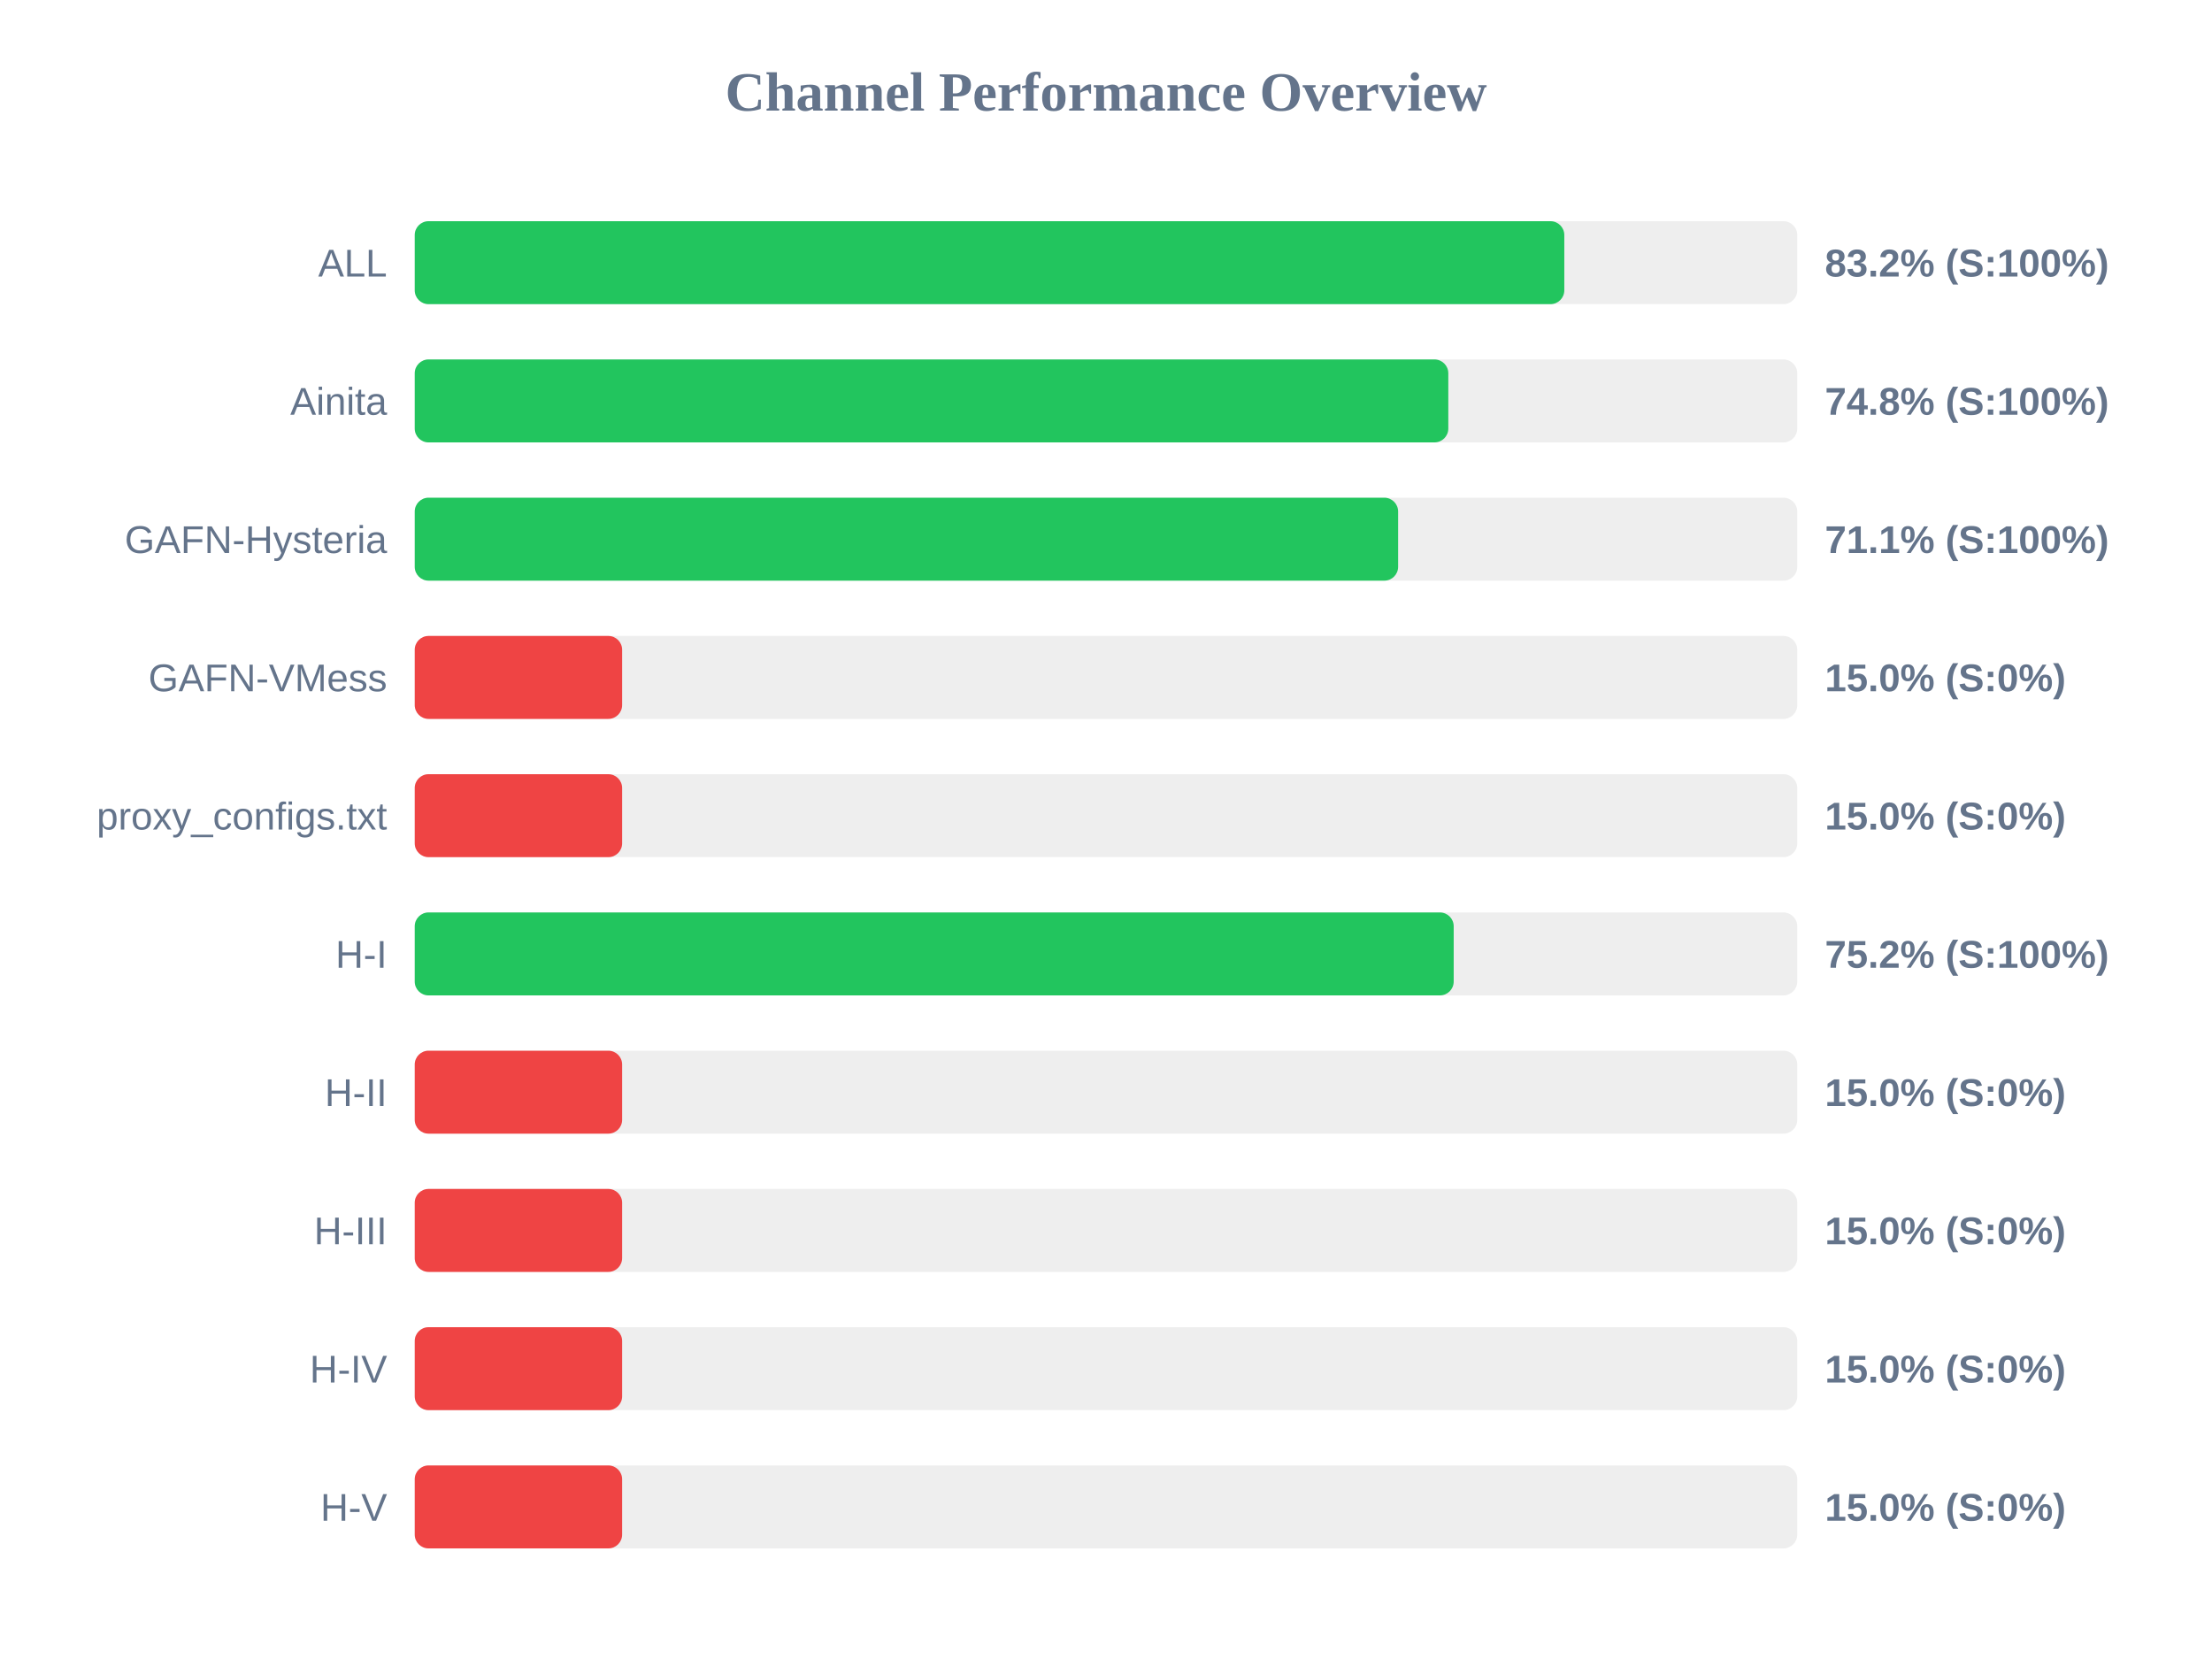
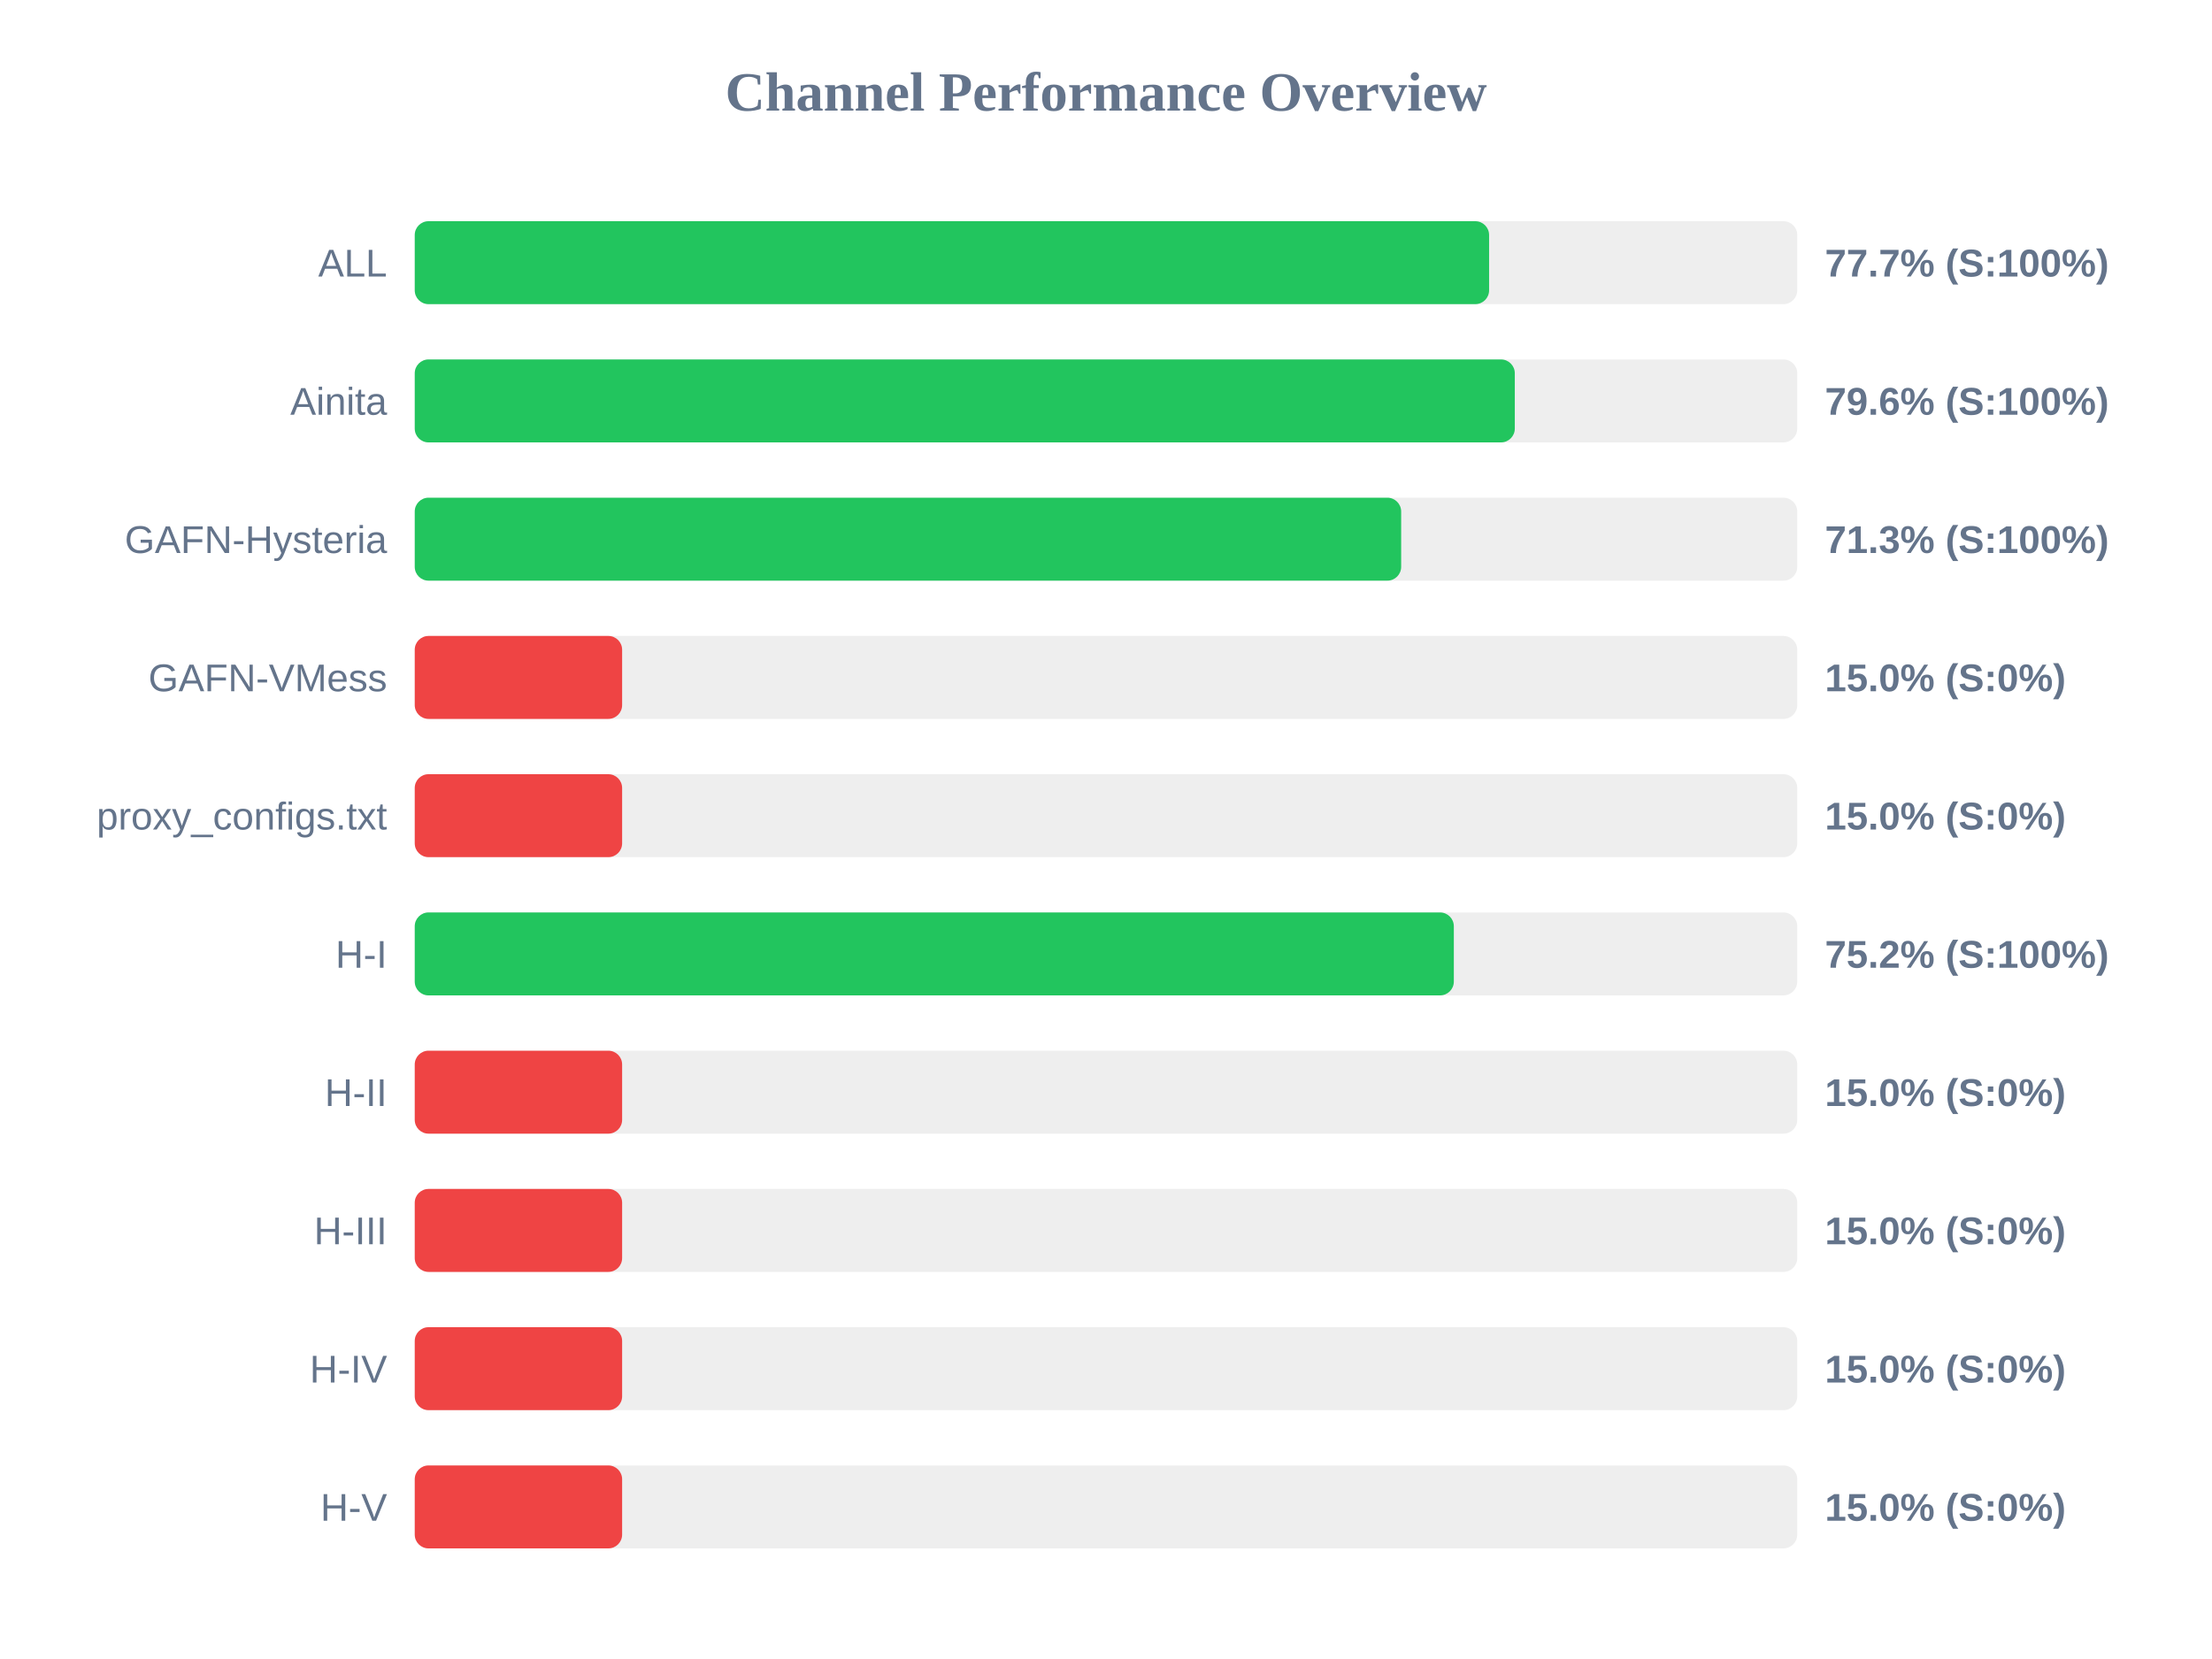
<svg xmlns="http://www.w3.org/2000/svg" width="800" height="600" version="1.1">
  <style>
        .row { font: 14px Arial; fill: #64748b; }
        .score { font: bold 14px Arial; fill: #64748b; }
    </style>
  <text x="400" y="40" text-anchor="middle" font-size="20px" font-weight="bold" fill="#64748b">Channel Performance Overview</text>
  <rect x="150" y="80" width="500" height="30" fill="#eee" rx="5" />
-   <rect x="150" y="80" width="415.75" height="30" fill="#22c55e" rx="5" />
+   <rect x="150" y="80" width="388.55" height="30" fill="#22c55e" rx="5" />
  <text x="140" y="100" text-anchor="end" class="row">ALL</text>
-   <text x="660" y="100" text-anchor="start" class="score">83.2% (S:100%)</text>
+   <text x="660" y="100" text-anchor="start" class="score">77.7% (S:100%)</text>
  <rect x="150" y="130" width="500" height="30" fill="#eee" rx="5" />
-   <rect x="150" y="130" width="373.8" height="30" fill="#22c55e" rx="5" />
+   <rect x="150" y="130" width="397.85" height="30" fill="#22c55e" rx="5" />
  <text x="140" y="150" text-anchor="end" class="row">Ainita</text>
-   <text x="660" y="150" text-anchor="start" class="score">74.8% (S:100%)</text>
+   <text x="660" y="150" text-anchor="start" class="score">79.6% (S:100%)</text>
  <rect x="150" y="180" width="500" height="30" fill="#eee" rx="5" />
-   <rect x="150" y="180" width="355.65" height="30" fill="#22c55e" rx="5" />
+   <rect x="150" y="180" width="356.75" height="30" fill="#22c55e" rx="5" />
  <text x="140" y="200" text-anchor="end" class="row">GAFN-Hysteria</text>
-   <text x="660" y="200" text-anchor="start" class="score">71.1% (S:100%)</text>
+   <text x="660" y="200" text-anchor="start" class="score">71.3% (S:100%)</text>
  <rect x="150" y="230" width="500" height="30" fill="#eee" rx="5" />
  <rect x="150" y="230" width="75.0" height="30" fill="#ef4444" rx="5" />
  <text x="140" y="250" text-anchor="end" class="row">GAFN-VMess</text>
  <text x="660" y="250" text-anchor="start" class="score">15.0% (S:0%)</text>
  <rect x="150" y="280" width="500" height="30" fill="#eee" rx="5" />
  <rect x="150" y="280" width="75.0" height="30" fill="#ef4444" rx="5" />
  <text x="140" y="300" text-anchor="end" class="row">proxy_configs.txt</text>
  <text x="660" y="300" text-anchor="start" class="score">15.0% (S:0%)</text>
  <rect x="150" y="330" width="500" height="30" fill="#eee" rx="5" />
-   <rect x="150" y="330" width="375.75" height="30" fill="#22c55e" rx="5" />
+   <rect x="150" y="330" width="375.8" height="30" fill="#22c55e" rx="5" />
  <text x="140" y="350" text-anchor="end" class="row">H-I</text>
  <text x="660" y="350" text-anchor="start" class="score">75.2% (S:100%)</text>
  <rect x="150" y="380" width="500" height="30" fill="#eee" rx="5" />
  <rect x="150" y="380" width="75.0" height="30" fill="#ef4444" rx="5" />
  <text x="140" y="400" text-anchor="end" class="row">H-II</text>
  <text x="660" y="400" text-anchor="start" class="score">15.0% (S:0%)</text>
  <rect x="150" y="430" width="500" height="30" fill="#eee" rx="5" />
  <rect x="150" y="430" width="75.0" height="30" fill="#ef4444" rx="5" />
  <text x="140" y="450" text-anchor="end" class="row">H-III</text>
  <text x="660" y="450" text-anchor="start" class="score">15.0% (S:0%)</text>
  <rect x="150" y="480" width="500" height="30" fill="#eee" rx="5" />
  <rect x="150" y="480" width="75.0" height="30" fill="#ef4444" rx="5" />
  <text x="140" y="500" text-anchor="end" class="row">H-IV</text>
  <text x="660" y="500" text-anchor="start" class="score">15.0% (S:0%)</text>
  <rect x="150" y="530" width="500" height="30" fill="#eee" rx="5" />
  <rect x="150" y="530" width="75.0" height="30" fill="#ef4444" rx="5" />
  <text x="140" y="550" text-anchor="end" class="row">H-V</text>
  <text x="660" y="550" text-anchor="start" class="score">15.0% (S:0%)</text>
</svg>
